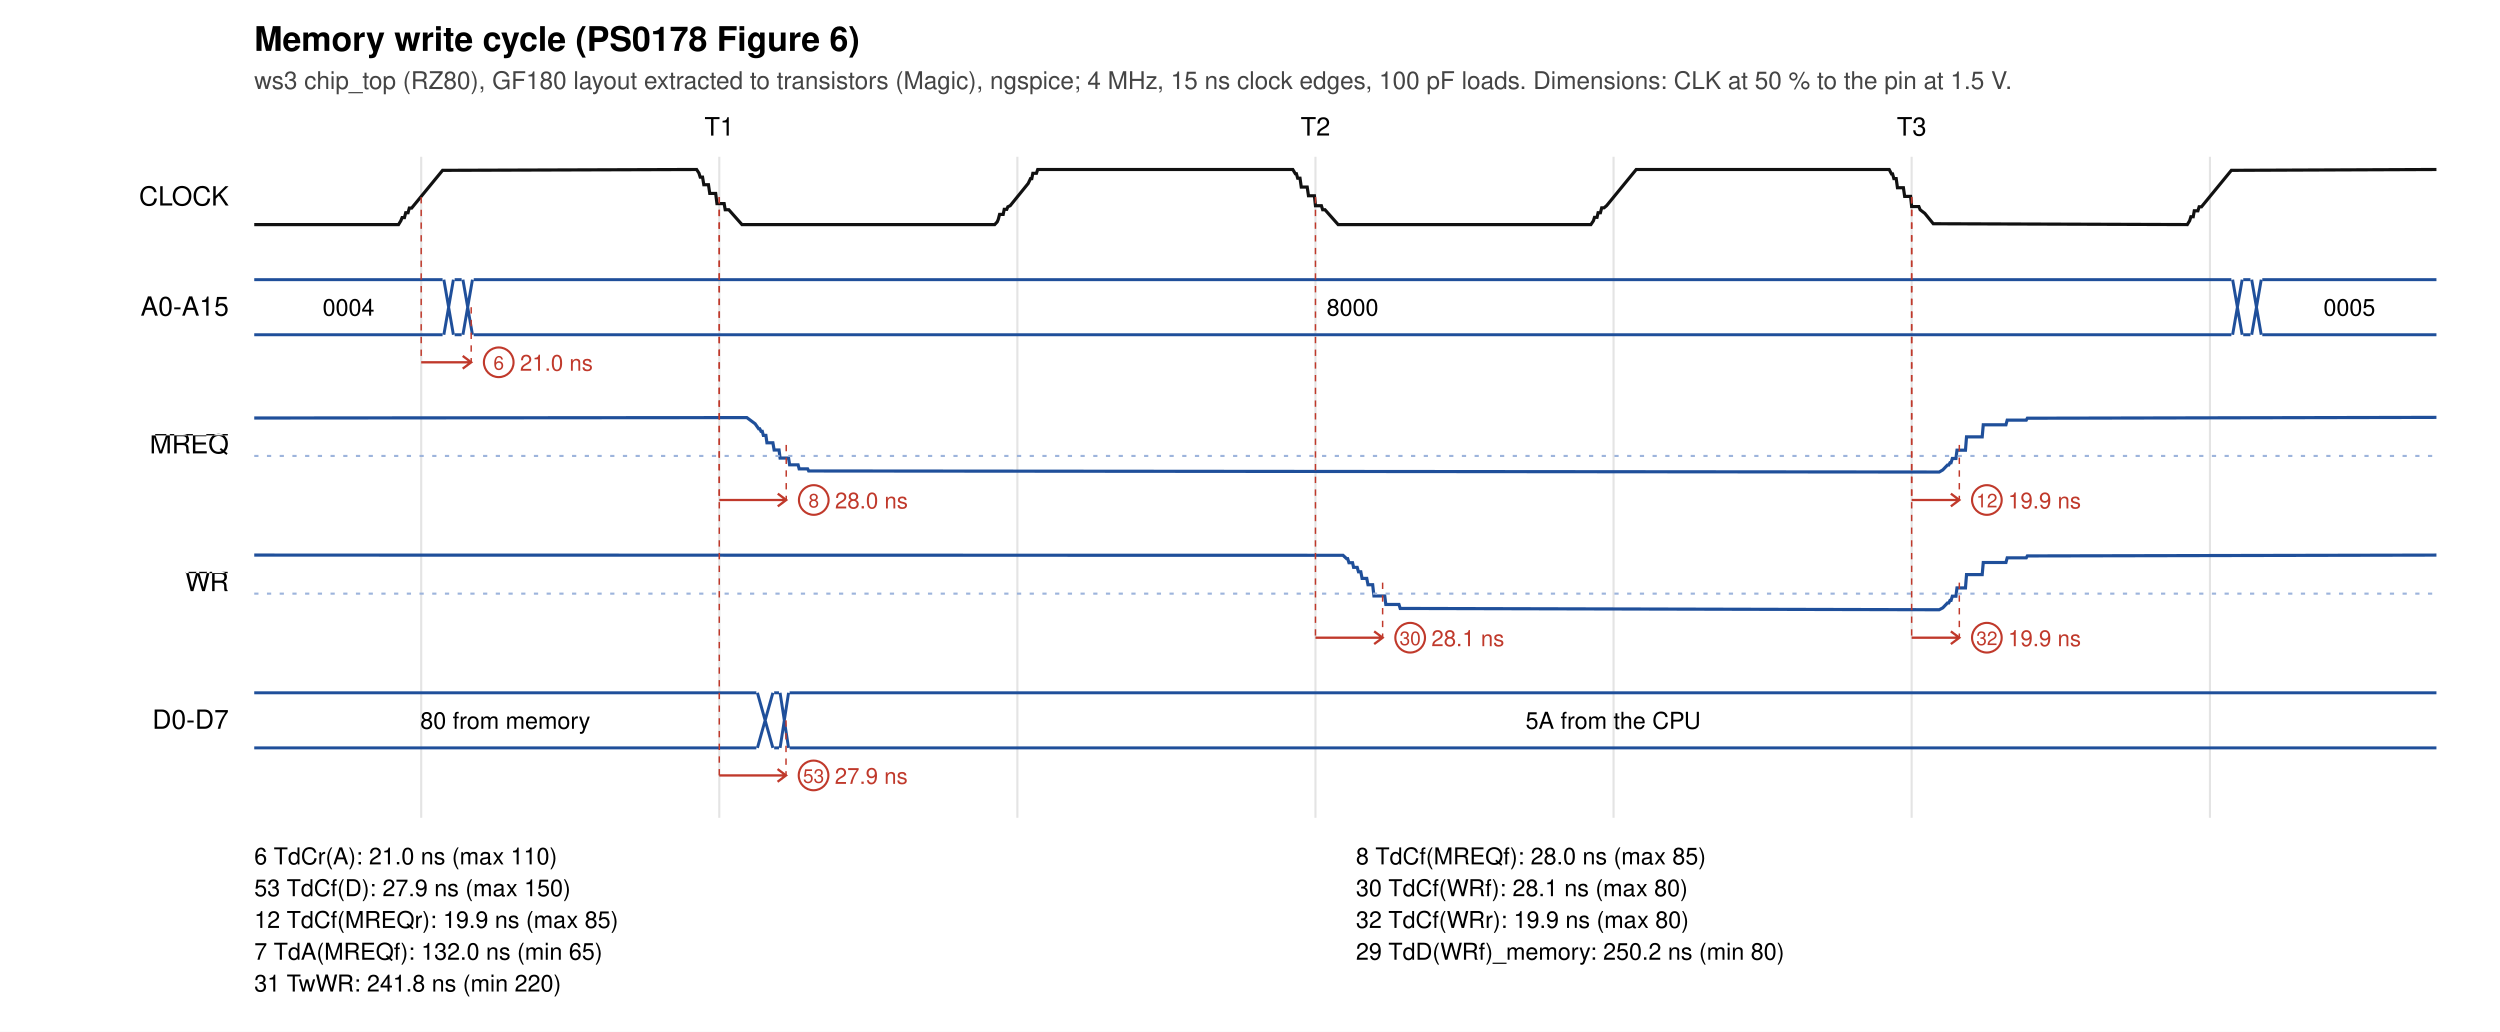
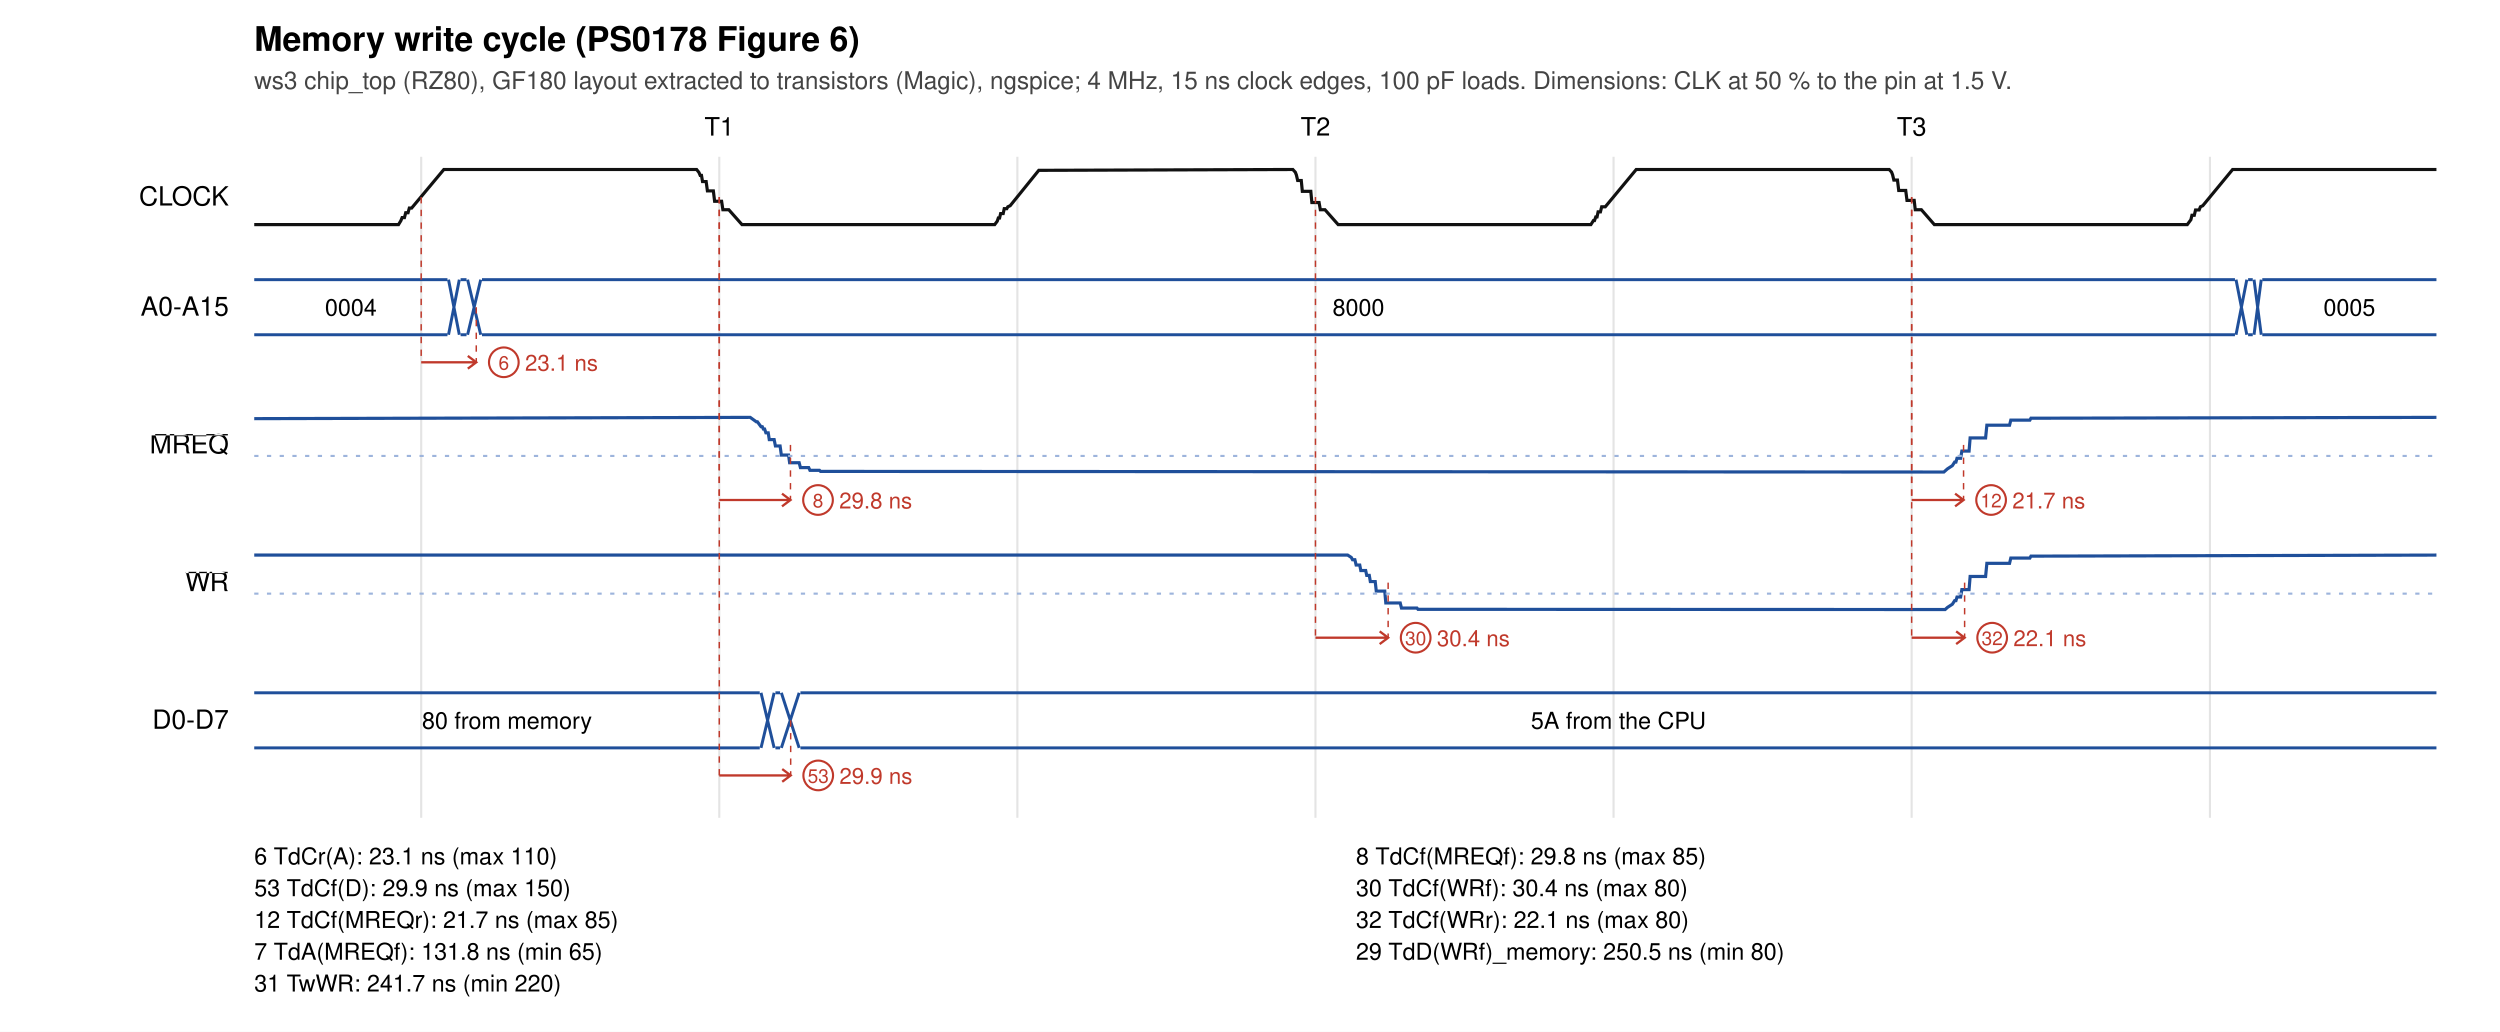
<svg xmlns="http://www.w3.org/2000/svg" width="1180" height="487" viewBox="0 0 1180 487">
  <rect width="1180" height="487" fill="white" />
  <text x="120" y="24" font-size="16" font-weight="bold" font-family="Helvetica, Arial, sans-serif">Memory write cycle (PS0178 Figure 6)</text>
  <text x="120" y="42" font-size="11.5" fill="#444" font-family="Helvetica, Arial, sans-serif">ws3 chip_top (RZ80), GF180 layout extracted to transistors (Magic), ngspice; 4 MHz, 15 ns clock edges, 100 pF loads. Dimensions: CLK at 50 % to the pin at 1.5 V.</text>
  <text x="339.5" y="64" font-size="12" text-anchor="middle" font-family="Helvetica, Arial, sans-serif">T1</text>
  <text x="620.9" y="64" font-size="12" text-anchor="middle" font-family="Helvetica, Arial, sans-serif">T2</text>
  <text x="902.3" y="64" font-size="12" text-anchor="middle" font-family="Helvetica, Arial, sans-serif">T3</text>
  <line x1="198.8" y1="74" x2="198.8" y2="386" stroke="#e4e4e4" />
  <line x1="339.5" y1="74" x2="339.5" y2="386" stroke="#e4e4e4" />
  <line x1="480.2" y1="74" x2="480.2" y2="386" stroke="#e4e4e4" />
  <line x1="620.9" y1="74" x2="620.9" y2="386" stroke="#e4e4e4" />
  <line x1="761.6" y1="74" x2="761.6" y2="386" stroke="#e4e4e4" />
  <line x1="902.3" y1="74" x2="902.3" y2="386" stroke="#e4e4e4" />
  <line x1="1043.1" y1="74" x2="1043.1" y2="386" stroke="#e4e4e4" />
  <text x="108" y="97.0" font-size="12.5" text-anchor="end" font-family="Helvetica, Arial, sans-serif">CLOCK</text>
-   <polyline points="120.0,106.0 188.1,106.0 189.2,104.2 189.8,102.7 190.9,102.7 191.5,100.4 192.6,100.4 193.2,98.2 194.3,98.2 208.9,80.4 328.8,80.0 329.9,81.7 330.5,83.6 331.6,83.6 332.2,87.2 334.4,87.2 335.0,91.3 337.8,91.3 338.4,96.1 341.8,96.1 342.3,99.0 344.0,99.0 350.2,106.0 469.5,106.0 470.7,104.7 471.2,103.5 471.8,101.2 473.5,101.2 474.0,98.8 475.2,98.8 475.7,97.6 476.8,97.1 485.3,86.6 486.4,84.3 487.0,84.3 487.5,81.8 489.2,81.8 489.8,80.0 610.2,80.0 611.4,82.0 611.9,82.0 612.5,84.1 613.6,84.1 614.2,88.3 617.0,88.3 617.6,92.4 620.4,92.4 620.9,97.1 623.7,97.1 624.3,99.0 625.4,99.0 631.6,106.0 750.9,106.0 752.1,104.2 752.6,102.6 753.8,102.6 754.3,100.4 755.4,100.4 756.0,98.1 757.1,98.1 758.3,97.1 772.3,80.0 891.7,80.0 892.8,82.1 893.3,82.1 893.9,84.3 895.0,84.3 895.6,88.6 898.4,88.6 899.0,92.7 901.8,92.7 902.3,97.5 905.7,97.5 906.3,99.0 908.5,100.7 912.5,105.6 1032.4,106.0 1033.5,104.2 1034.1,102.3 1035.2,102.3 1035.7,99.5 1037.4,99.5 1038.0,97.6 1039.1,97.6 1053.2,80.4 1150.0,80.0" fill="none" stroke="#111" stroke-width="1.5" />
+   <polyline points="120.0,106.0 188.1,106.0 189.2,104.2 189.8,102.7 190.9,102.7 191.5,100.4 192.6,100.4 193.2,98.2 194.3,98.2 209.5,80.0 328.8,80.0 329.9,81.4 330.5,82.8 331.1,82.8 331.6,85.7 333.3,85.7 333.9,90.1 336.7,90.1 337.3,95.0 340.6,95.0 341.2,99.0 344.0,99.0 350.2,106.0 469.5,106.0 470.7,104.4 471.2,102.9 471.8,102.9 472.3,100.8 473.5,100.8 474.0,98.5 475.2,98.5 475.7,97.6 476.8,97.1 490.3,80.4 610.2,80.0 611.4,81.3 611.9,82.6 612.5,85.2 614.2,85.2 614.7,90.3 618.7,90.3 619.2,95.6 622.6,95.6 623.2,99.0 625.4,99.0 631.6,106.0 750.9,106.0 752.1,104.1 752.6,104.1 753.2,102.4 753.8,102.4 754.3,100.0 755.4,100.0 756.0,97.6 757.7,97.6 772.3,80.0 891.7,80.0 892.8,81.2 893.3,82.5 893.9,85.0 895.6,85.0 896.2,89.9 899.5,89.9 900.1,94.6 903.5,94.6 904.0,99.0 906.9,99.0 913.0,106.0 1032.4,106.0 1034.1,103.7 1034.6,101.6 1035.7,101.6 1036.3,99.1 1038.0,99.1 1038.6,97.6 1039.7,97.1 1053.8,80.0 1150.0,80.0" fill="none" stroke="#111" stroke-width="1.5" />
  <text x="108" y="149.0" font-size="12.5" text-anchor="end" font-family="Helvetica, Arial, sans-serif">A0-A15</text>
-   <path d="M120.0,132 L208.9,132 M120.0,158 L208.9,158" stroke="#1f4f9a" fill="none" stroke-width="1.4" />
-   <text x="164.5" y="149.0" font-size="11" text-anchor="middle" font-family="Helvetica, Arial, sans-serif">0004</text>
-   <path d="M209.5,132 L214.0,158 M209.5,158 L214.0,132" stroke="#1f4f9a" fill="none" stroke-width="1.4" />
-   <path d="M214.6,132 L217.9,132 M214.6,158 L217.9,158" stroke="#1f4f9a" fill="none" stroke-width="1.4" />
-   <path d="M218.5,132 L223.0,158 M218.5,158 L223.0,132" stroke="#1f4f9a" fill="none" stroke-width="1.4" />
-   <path d="M223.6,132 L1053.2,132 M223.6,158 L1053.2,158" stroke="#1f4f9a" fill="none" stroke-width="1.4" />
-   <text x="638.4" y="149.0" font-size="11" text-anchor="middle" font-family="Helvetica, Arial, sans-serif">8000</text>
-   <path d="M1053.8,132 L1058.3,158 M1053.8,158 L1058.3,132" stroke="#1f4f9a" fill="none" stroke-width="1.4" />
-   <path d="M1058.8,132 L1062.2,132 M1058.8,158 L1062.2,158" stroke="#1f4f9a" fill="none" stroke-width="1.4" />
-   <path d="M1062.8,132 L1067.3,158 M1062.8,158 L1067.3,132" stroke="#1f4f9a" fill="none" stroke-width="1.4" />
+   <path d="M120.0,132 L211.2,132 M120.0,158 L211.2,158" stroke="#1f4f9a" fill="none" stroke-width="1.4" />
+   <text x="165.6" y="149.0" font-size="11" text-anchor="middle" font-family="Helvetica, Arial, sans-serif">0004</text>
+   <path d="M211.7,132 L216.8,158 M211.7,158 L216.8,132" stroke="#1f4f9a" fill="none" stroke-width="1.4" />
+   <path d="M217.4,132 L220.2,132 M217.4,158 L220.2,158" stroke="#1f4f9a" fill="none" stroke-width="1.4" />
+   <path d="M220.7,132 L226.9,158 M220.7,158 L226.9,132" stroke="#1f4f9a" fill="none" stroke-width="1.4" />
+   <path d="M227.5,132 L1054.9,132 M227.5,158 L1054.9,158" stroke="#1f4f9a" fill="none" stroke-width="1.4" />
+   <text x="641.2" y="149.0" font-size="11" text-anchor="middle" font-family="Helvetica, Arial, sans-serif">8000</text>
+   <path d="M1055.4,132 L1060.5,158 M1055.4,158 L1060.5,132" stroke="#1f4f9a" fill="none" stroke-width="1.4" />
+   <path d="M1061.1,132 L1063.3,132 M1061.1,158 L1063.3,158" stroke="#1f4f9a" fill="none" stroke-width="1.4" />
+   <path d="M1063.9,132 L1067.3,158 M1063.9,158 L1067.3,132" stroke="#1f4f9a" fill="none" stroke-width="1.4" />
  <path d="M1067.8,132 L1150.0,132 M1067.8,158 L1150.0,158" stroke="#1f4f9a" fill="none" stroke-width="1.4" />
  <text x="1108.9" y="149.0" font-size="11" text-anchor="middle" font-family="Helvetica, Arial, sans-serif">0005</text>
  <text x="108" y="214.0" font-size="12.5" text-anchor="end" font-family="Helvetica, Arial, sans-serif">
    <tspan text-decoration="overline">MREQ</tspan>
  </text>
-   <polyline points="120.0,197.3 352.5,197.1 356.4,200.0 358.1,202.4 358.6,202.4 359.2,203.6 359.8,203.6 360.3,205.5 361.5,205.5 362.0,209.0 364.8,209.0 365.4,212.4 367.7,212.4 368.2,216.2 372.2,216.2 372.7,219.4 376.7,219.4 377.2,221.3 381.2,221.3 381.7,222.3 386.8,222.3 915.3,222.8 917.0,221.8 919.2,219.5 919.8,219.5 920.4,218.4 920.9,218.4 921.5,216.4 923.2,216.4 923.7,212.5 927.7,212.5 928.2,206.2 935.6,206.2 936.1,200.5 946.8,200.5 947.4,198.3 956.4,198.3 956.9,197.4 1150.0,197.0" fill="none" stroke="#1f4f9a" stroke-width="1.5" />
+   <polyline points="120.0,197.6 354.1,197.0 357.0,199.1 357.5,199.1 359.2,201.4 359.8,201.4 360.3,202.5 360.9,202.5 361.5,204.3 362.6,204.3 363.1,207.5 365.4,207.5 366.0,210.5 368.2,210.5 368.8,214.8 372.2,214.8 372.7,218.4 377.2,218.4 377.8,220.7 381.7,220.7 382.3,222.0 386.8,222.0 387.3,222.5 917.5,222.8 919.2,221.3 921.5,219.8 922.6,218.1 923.2,218.1 923.7,216.3 925.4,216.3 926.0,212.9 929.4,212.9 929.9,206.7 937.2,206.7 937.8,200.7 948.5,200.7 949.1,198.3 958.1,198.3 958.6,197.4 1150.0,197.0" fill="none" stroke="#1f4f9a" stroke-width="1.5" />
  <line x1="120" y1="215.2" x2="1150" y2="215.2" stroke="#9db4dc" stroke-dasharray="2 4" />
  <text x="108" y="279.0" font-size="12.5" text-anchor="end" font-family="Helvetica, Arial, sans-serif">
    <tspan text-decoration="overline">WR</tspan>
  </text>
-   <polyline points="120.0,262.0 633.9,262.1 635.6,263.7 636.1,263.7 636.7,265.6 638.4,265.6 638.9,267.8 640.6,267.8 641.2,269.9 642.3,269.9 642.9,273.0 645.1,273.0 645.7,276.0 647.9,276.0 648.5,281.3 653.6,281.3 654.1,285.3 660.3,285.3 660.9,287.2 667.1,287.2 915.3,287.8 917.0,286.9 919.2,284.6 919.8,284.6 920.4,283.4 920.9,283.4 921.5,281.4 923.2,281.4 923.7,277.5 927.7,277.5 928.2,271.2 935.6,271.2 936.1,265.5 946.8,265.5 947.4,263.3 956.4,263.3 956.9,262.4 1150.0,262.0" fill="none" stroke="#1f4f9a" stroke-width="1.5" />
+   <polyline points="120.0,262.0 636.1,262.0 637.8,263.1 638.4,264.2 639.5,264.2 640.1,266.7 641.8,266.7 642.3,269.3 644.6,269.3 645.1,271.6 646.3,271.6 646.8,274.5 649.1,274.5 649.6,279.0 653.6,279.0 654.1,284.6 660.9,284.6 661.5,287.0 668.8,287.0 669.3,287.6 918.1,287.7 919.2,286.7 921.5,285.2 922.6,283.5 923.2,283.5 923.7,281.8 925.4,281.8 926.0,278.3 929.4,278.3 929.9,272.1 937.2,272.1 937.8,265.9 948.5,265.9 949.1,263.4 958.1,263.4 958.6,262.5 1150.0,262.0" fill="none" stroke="#1f4f9a" stroke-width="1.5" />
  <line x1="120" y1="280.2" x2="1150" y2="280.2" stroke="#9db4dc" stroke-dasharray="2 4" />
  <text x="108" y="344.0" font-size="12.5" text-anchor="end" font-family="Helvetica, Arial, sans-serif">D0-D7</text>
-   <path d="M120.0,327 L357.0,327 M120.0,353 L357.0,353" stroke="#1f4f9a" fill="none" stroke-width="1.4" />
-   <text x="238.5" y="344.0" font-size="11" text-anchor="middle" font-family="Helvetica, Arial, sans-serif">80 from memory</text>
-   <path d="M357.5,327 L364.8,353 M357.5,353 L364.8,327" stroke="#1f4f9a" fill="none" stroke-width="1.4" />
-   <path d="M365.4,327 L367.7,327 M365.4,353 L367.7,353" stroke="#1f4f9a" fill="none" stroke-width="1.4" />
-   <path d="M368.2,327 L372.2,353 M368.2,353 L372.2,327" stroke="#1f4f9a" fill="none" stroke-width="1.4" />
-   <path d="M372.7,327 L1150.0,327 M372.7,353 L1150.0,353" stroke="#1f4f9a" fill="none" stroke-width="1.4" />
-   <text x="761.4" y="344.0" font-size="11" text-anchor="middle" font-family="Helvetica, Arial, sans-serif">5A from the CPU</text>
+   <path d="M120.0,327 L358.6,327 M120.0,353 L358.6,353" stroke="#1f4f9a" fill="none" stroke-width="1.4" />
+   <text x="239.3" y="344.0" font-size="11" text-anchor="middle" font-family="Helvetica, Arial, sans-serif">80 from memory</text>
+   <path d="M359.2,327 L365.4,353 M359.2,353 L365.4,327" stroke="#1f4f9a" fill="none" stroke-width="1.4" />
+   <path d="M366.0,327 L368.2,327 M366.0,353 L368.2,353" stroke="#1f4f9a" fill="none" stroke-width="1.4" />
+   <path d="M368.8,327 L377.2,353 M368.8,353 L377.2,327" stroke="#1f4f9a" fill="none" stroke-width="1.4" />
+   <path d="M377.8,327 L1150.0,327 M377.8,353 L1150.0,353" stroke="#1f4f9a" fill="none" stroke-width="1.4" />
+   <text x="763.9" y="344.0" font-size="11" text-anchor="middle" font-family="Helvetica, Arial, sans-serif">5A from the CPU</text>
  <line x1="198.8" y1="93.0" x2="198.8" y2="171.0" stroke="#c0392b" stroke-width="0.7" stroke-dasharray="3 3" />
-   <line x1="222.4" y1="145.0" x2="222.4" y2="171.0" stroke="#c0392b" stroke-width="0.7" stroke-dasharray="3 3" />
-   <path d="M198.8,171.0 L222.4,171.0 M218.4,168.0 L222.4,171.0 L218.4,174.0" stroke="#c0392b" fill="none" stroke-width="1.1" />
-   <circle cx="235.4" cy="171.0" r="7" fill="white" stroke="#c0392b" />
-   <text x="235.4" y="174.5" font-size="9" text-anchor="middle" fill="#c0392b" font-family="Helvetica, Arial, sans-serif">6</text>
-   <text x="245.4" y="175.0" font-size="10.5" fill="#c0392b" font-family="Helvetica, Arial, sans-serif">21.0 ns</text>
+   <line x1="224.8" y1="145.0" x2="224.8" y2="171.0" stroke="#c0392b" stroke-width="0.7" stroke-dasharray="3 3" />
+   <path d="M198.8,171.0 L224.8,171.0 M220.8,168.0 L224.8,171.0 L220.8,174.0" stroke="#c0392b" fill="none" stroke-width="1.1" />
+   <circle cx="237.8" cy="171.0" r="7" fill="white" stroke="#c0392b" />
+   <text x="237.8" y="174.5" font-size="9" text-anchor="middle" fill="#c0392b" font-family="Helvetica, Arial, sans-serif">6</text>
+   <text x="247.8" y="175.0" font-size="10.5" fill="#c0392b" font-family="Helvetica, Arial, sans-serif">23.1 ns</text>
  <line x1="339.5" y1="93.0" x2="339.5" y2="236.0" stroke="#c0392b" stroke-width="0.7" stroke-dasharray="3 3" />
-   <line x1="371.1" y1="210.0" x2="371.1" y2="236.0" stroke="#c0392b" stroke-width="0.7" stroke-dasharray="3 3" />
-   <path d="M339.5,236.0 L371.1,236.0 M367.1,233.0 L371.1,236.0 L367.1,239.0" stroke="#c0392b" fill="none" stroke-width="1.1" />
-   <circle cx="384.1" cy="236.0" r="7" fill="white" stroke="#c0392b" />
-   <text x="384.1" y="239.5" font-size="9" text-anchor="middle" fill="#c0392b" font-family="Helvetica, Arial, sans-serif">8</text>
-   <text x="394.1" y="240.0" font-size="10.5" fill="#c0392b" font-family="Helvetica, Arial, sans-serif">28.0 ns</text>
+   <line x1="373.1" y1="210.0" x2="373.1" y2="236.0" stroke="#c0392b" stroke-width="0.7" stroke-dasharray="3 3" />
+   <path d="M339.5,236.0 L373.1,236.0 M369.1,233.0 L373.1,236.0 L369.1,239.0" stroke="#c0392b" fill="none" stroke-width="1.1" />
+   <circle cx="386.1" cy="236.0" r="7" fill="white" stroke="#c0392b" />
+   <text x="386.1" y="239.5" font-size="9" text-anchor="middle" fill="#c0392b" font-family="Helvetica, Arial, sans-serif">8</text>
+   <text x="396.1" y="240.0" font-size="10.5" fill="#c0392b" font-family="Helvetica, Arial, sans-serif">29.8 ns</text>
  <line x1="339.5" y1="93.0" x2="339.5" y2="366.0" stroke="#c0392b" stroke-width="0.7" stroke-dasharray="3 3" />
-   <line x1="371.0" y1="340.0" x2="371.0" y2="366.0" stroke="#c0392b" stroke-width="0.7" stroke-dasharray="3 3" />
-   <path d="M339.5,366.0 L371.0,366.0 M367.0,363.0 L371.0,366.0 L367.0,369.0" stroke="#c0392b" fill="none" stroke-width="1.1" />
-   <circle cx="384.0" cy="366.0" r="7" fill="white" stroke="#c0392b" />
-   <text x="384.0" y="369.5" font-size="9" text-anchor="middle" fill="#c0392b" font-family="Helvetica, Arial, sans-serif">53</text>
-   <text x="394.0" y="370.0" font-size="10.5" fill="#c0392b" font-family="Helvetica, Arial, sans-serif">27.9 ns</text>
+   <line x1="373.2" y1="340.0" x2="373.2" y2="366.0" stroke="#c0392b" stroke-width="0.7" stroke-dasharray="3 3" />
+   <path d="M339.5,366.0 L373.2,366.0 M369.2,363.0 L373.2,366.0 L369.2,369.0" stroke="#c0392b" fill="none" stroke-width="1.1" />
+   <circle cx="386.2" cy="366.0" r="7" fill="white" stroke="#c0392b" />
+   <text x="386.2" y="369.5" font-size="9" text-anchor="middle" fill="#c0392b" font-family="Helvetica, Arial, sans-serif">53</text>
+   <text x="396.2" y="370.0" font-size="10.5" fill="#c0392b" font-family="Helvetica, Arial, sans-serif">29.9 ns</text>
  <line x1="620.9" y1="93.0" x2="620.9" y2="301.0" stroke="#c0392b" stroke-width="0.7" stroke-dasharray="3 3" />
-   <line x1="652.6" y1="275.0" x2="652.6" y2="301.0" stroke="#c0392b" stroke-width="0.7" stroke-dasharray="3 3" />
-   <path d="M620.9,301.0 L652.6,301.0 M648.6,298.0 L652.6,301.0 L648.6,304.0" stroke="#c0392b" fill="none" stroke-width="1.1" />
-   <circle cx="665.6" cy="301.0" r="7" fill="white" stroke="#c0392b" />
-   <text x="665.6" y="304.5" font-size="9" text-anchor="middle" fill="#c0392b" font-family="Helvetica, Arial, sans-serif">30</text>
-   <text x="675.6" y="305.0" font-size="10.5" fill="#c0392b" font-family="Helvetica, Arial, sans-serif">28.1 ns</text>
+   <line x1="655.2" y1="275.0" x2="655.2" y2="301.0" stroke="#c0392b" stroke-width="0.7" stroke-dasharray="3 3" />
+   <path d="M620.9,301.0 L655.2,301.0 M651.2,298.0 L655.2,301.0 L651.2,304.0" stroke="#c0392b" fill="none" stroke-width="1.1" />
+   <circle cx="668.2" cy="301.0" r="7" fill="white" stroke="#c0392b" />
+   <text x="668.2" y="304.5" font-size="9" text-anchor="middle" fill="#c0392b" font-family="Helvetica, Arial, sans-serif">30</text>
+   <text x="678.2" y="305.0" font-size="10.5" fill="#c0392b" font-family="Helvetica, Arial, sans-serif">30.4 ns</text>
  <line x1="902.3" y1="93.0" x2="902.3" y2="236.0" stroke="#c0392b" stroke-width="0.7" stroke-dasharray="3 3" />
-   <line x1="924.8" y1="210.0" x2="924.8" y2="236.0" stroke="#c0392b" stroke-width="0.7" stroke-dasharray="3 3" />
-   <path d="M902.3,236.0 L924.8,236.0 M920.8,233.0 L924.8,236.0 L920.8,239.0" stroke="#c0392b" fill="none" stroke-width="1.1" />
-   <circle cx="937.8" cy="236.0" r="7" fill="white" stroke="#c0392b" />
-   <text x="937.8" y="239.5" font-size="9" text-anchor="middle" fill="#c0392b" font-family="Helvetica, Arial, sans-serif">12</text>
-   <text x="947.8" y="240.0" font-size="10.5" fill="#c0392b" font-family="Helvetica, Arial, sans-serif">19.9 ns</text>
+   <line x1="926.8" y1="210.0" x2="926.8" y2="236.0" stroke="#c0392b" stroke-width="0.7" stroke-dasharray="3 3" />
+   <path d="M902.3,236.0 L926.8,236.0 M922.8,233.0 L926.8,236.0 L922.8,239.0" stroke="#c0392b" fill="none" stroke-width="1.1" />
+   <circle cx="939.8" cy="236.0" r="7" fill="white" stroke="#c0392b" />
+   <text x="939.8" y="239.5" font-size="9" text-anchor="middle" fill="#c0392b" font-family="Helvetica, Arial, sans-serif">12</text>
+   <text x="949.8" y="240.0" font-size="10.5" fill="#c0392b" font-family="Helvetica, Arial, sans-serif">21.7 ns</text>
  <line x1="902.3" y1="93.0" x2="902.3" y2="301.0" stroke="#c0392b" stroke-width="0.7" stroke-dasharray="3 3" />
-   <line x1="924.8" y1="275.0" x2="924.8" y2="301.0" stroke="#c0392b" stroke-width="0.7" stroke-dasharray="3 3" />
-   <path d="M902.3,301.0 L924.8,301.0 M920.8,298.0 L924.8,301.0 L920.8,304.0" stroke="#c0392b" fill="none" stroke-width="1.1" />
-   <circle cx="937.8" cy="301.0" r="7" fill="white" stroke="#c0392b" />
-   <text x="937.8" y="304.5" font-size="9" text-anchor="middle" fill="#c0392b" font-family="Helvetica, Arial, sans-serif">32</text>
-   <text x="947.8" y="305.0" font-size="10.5" fill="#c0392b" font-family="Helvetica, Arial, sans-serif">19.9 ns</text>
-   <text x="120" y="408" font-size="11" font-family="Helvetica, Arial, sans-serif"> 6 TdCr(A): 21.0 ns (max 110)</text>
-   <text x="640" y="408" font-size="11" font-family="Helvetica, Arial, sans-serif"> 8 TdCf(MREQf): 28.0 ns (max 85)</text>
-   <text x="120" y="423" font-size="11" font-family="Helvetica, Arial, sans-serif">53 TdCf(D): 27.9 ns (max 150)</text>
-   <text x="640" y="423" font-size="11" font-family="Helvetica, Arial, sans-serif">30 TdCf(WRf): 28.1 ns (max 80)</text>
-   <text x="120" y="438" font-size="11" font-family="Helvetica, Arial, sans-serif">12 TdCf(MREQr): 19.9 ns (max 85)</text>
-   <text x="640" y="438" font-size="11" font-family="Helvetica, Arial, sans-serif">32 TdCf(WRr): 19.9 ns (max 80)</text>
-   <text x="120" y="453" font-size="11" font-family="Helvetica, Arial, sans-serif"> 7 TdA(MREQf): 132.0 ns (min 65)</text>
-   <text x="640" y="453" font-size="11" font-family="Helvetica, Arial, sans-serif">29 TdD(WRf)_memory: 250.2 ns (min 80)</text>
-   <text x="120" y="468" font-size="11" font-family="Helvetica, Arial, sans-serif">31 TwWR: 241.8 ns (min 220)</text>
+   <line x1="927.3" y1="275.0" x2="927.3" y2="301.0" stroke="#c0392b" stroke-width="0.7" stroke-dasharray="3 3" />
+   <path d="M902.3,301.0 L927.3,301.0 M923.3,298.0 L927.3,301.0 L923.3,304.0" stroke="#c0392b" fill="none" stroke-width="1.1" />
+   <circle cx="940.3" cy="301.0" r="7" fill="white" stroke="#c0392b" />
+   <text x="940.3" y="304.5" font-size="9" text-anchor="middle" fill="#c0392b" font-family="Helvetica, Arial, sans-serif">32</text>
+   <text x="950.3" y="305.0" font-size="10.5" fill="#c0392b" font-family="Helvetica, Arial, sans-serif">22.1 ns</text>
+   <text x="120" y="408" font-size="11" font-family="Helvetica, Arial, sans-serif"> 6 TdCr(A): 23.1 ns (max 110)</text>
+   <text x="640" y="408" font-size="11" font-family="Helvetica, Arial, sans-serif"> 8 TdCf(MREQf): 29.8 ns (max 85)</text>
+   <text x="120" y="423" font-size="11" font-family="Helvetica, Arial, sans-serif">53 TdCf(D): 29.9 ns (max 150)</text>
+   <text x="640" y="423" font-size="11" font-family="Helvetica, Arial, sans-serif">30 TdCf(WRf): 30.4 ns (max 80)</text>
+   <text x="120" y="438" font-size="11" font-family="Helvetica, Arial, sans-serif">12 TdCf(MREQr): 21.7 ns (max 85)</text>
+   <text x="640" y="438" font-size="11" font-family="Helvetica, Arial, sans-serif">32 TdCf(WRr): 22.1 ns (max 80)</text>
+   <text x="120" y="453" font-size="11" font-family="Helvetica, Arial, sans-serif"> 7 TdA(MREQf): 131.8 ns (min 65)</text>
+   <text x="640" y="453" font-size="11" font-family="Helvetica, Arial, sans-serif">29 TdD(WRf)_memory: 250.5 ns (min 80)</text>
+   <text x="120" y="468" font-size="11" font-family="Helvetica, Arial, sans-serif">31 TwWR: 241.7 ns (min 220)</text>
</svg>
